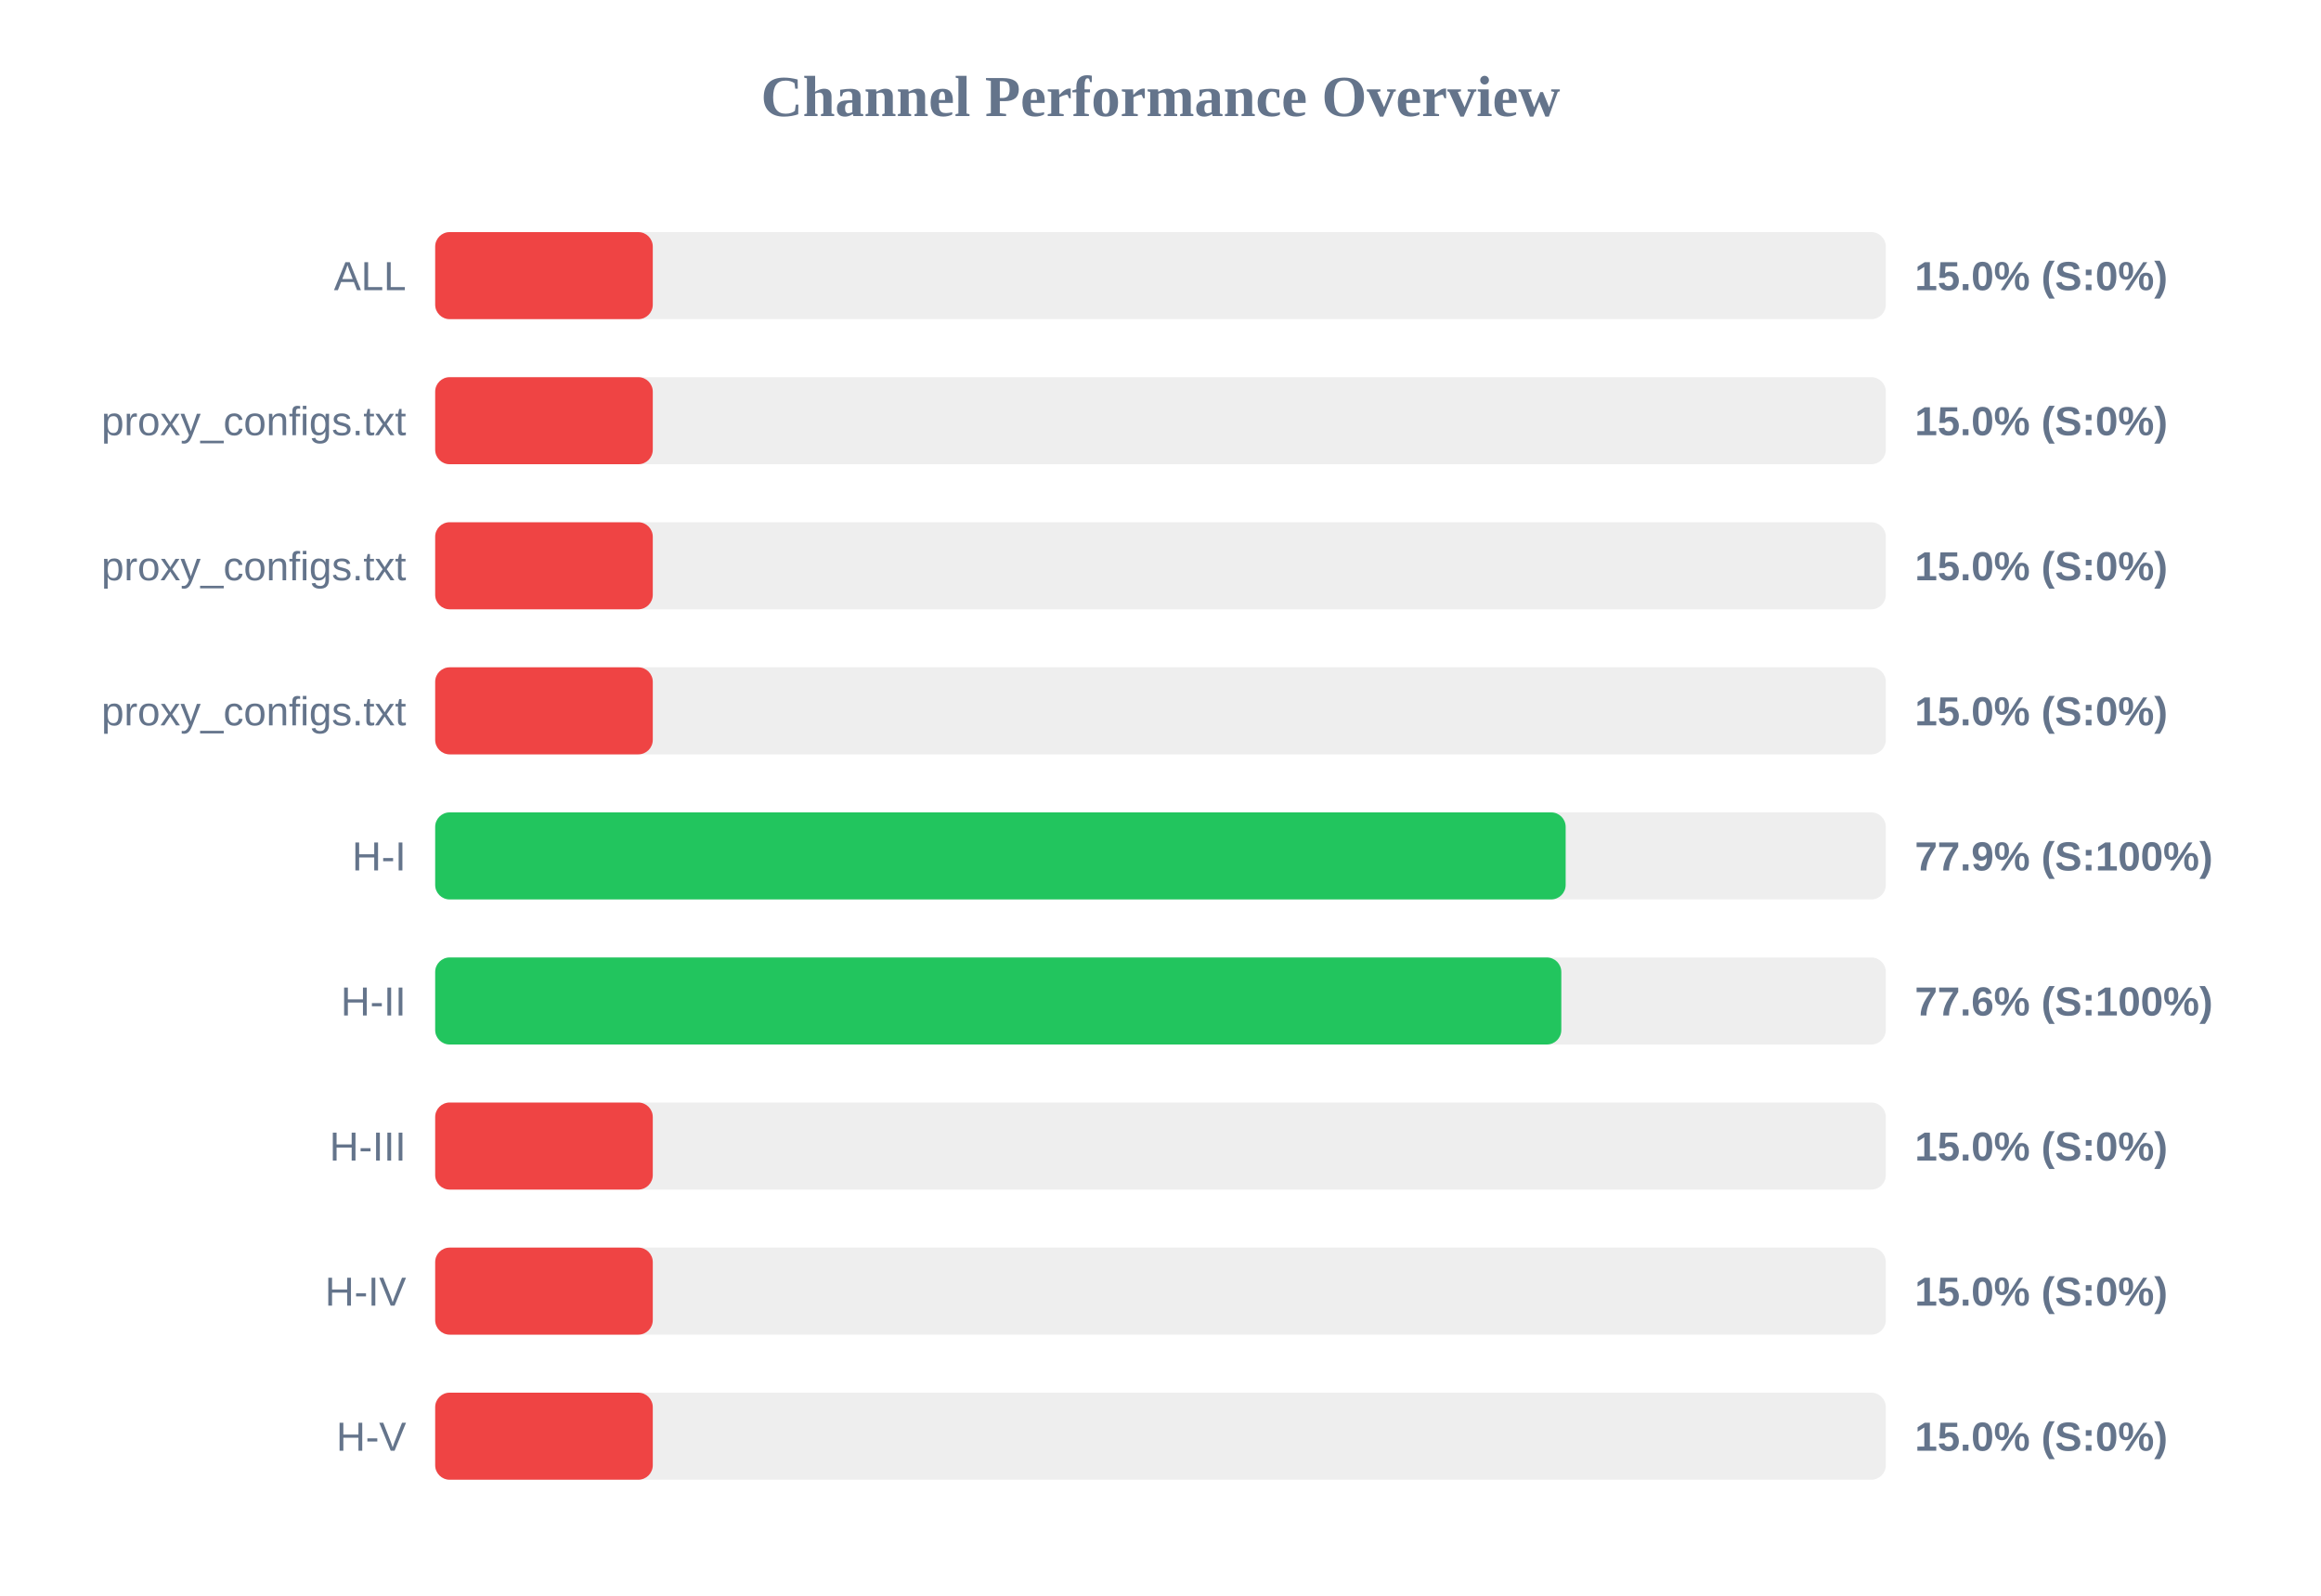
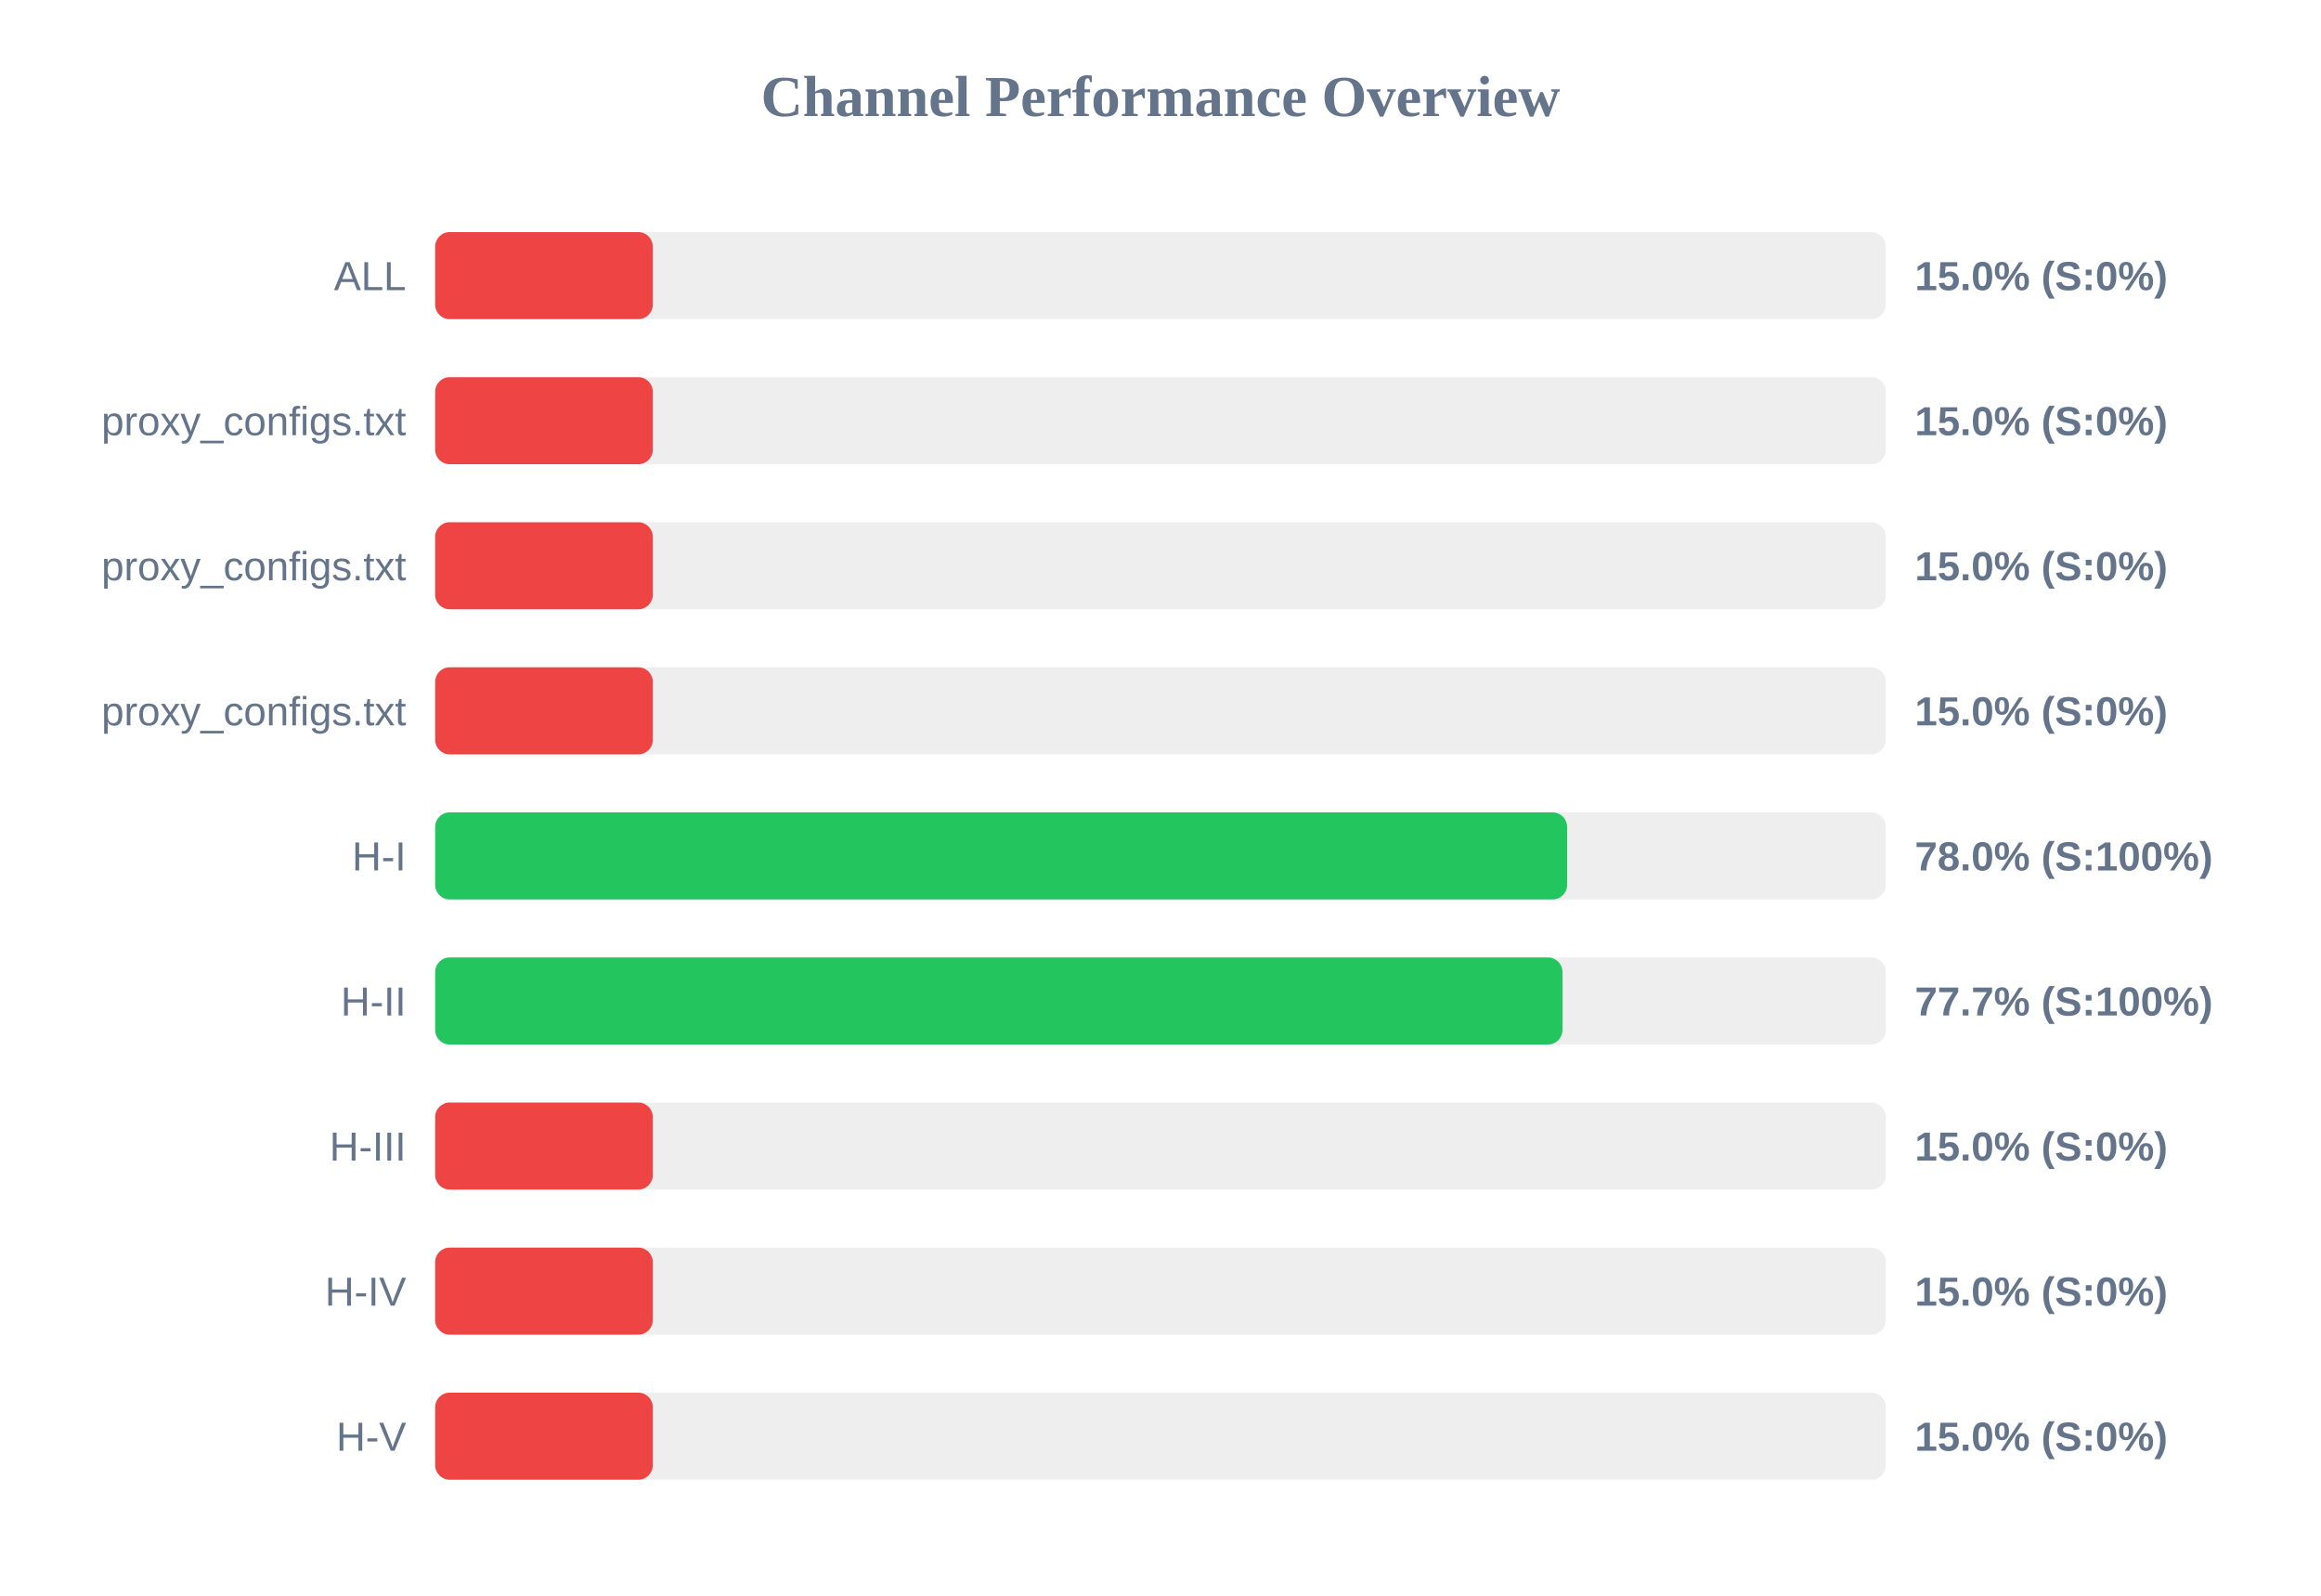
<svg xmlns="http://www.w3.org/2000/svg" width="800" height="550" version="1.1">
  <style>
        .row { font: 14px Arial; fill: #64748b; }
        .score { font: bold 14px Arial; fill: #64748b; }
    </style>
  <text x="400" y="40" text-anchor="middle" font-size="20px" font-weight="bold" fill="#64748b">Channel Performance Overview</text>
  <rect x="150" y="80" width="500" height="30" fill="#eee" rx="5" />
  <rect x="150" y="80" width="75.0" height="30" fill="#ef4444" rx="5" />
  <text x="140" y="100" text-anchor="end" class="row">ALL</text>
  <text x="660" y="100" text-anchor="start" class="score">15.0% (S:0%)</text>
  <rect x="150" y="130" width="500" height="30" fill="#eee" rx="5" />
  <rect x="150" y="130" width="75.0" height="30" fill="#ef4444" rx="5" />
  <text x="140" y="150" text-anchor="end" class="row">proxy_configs.txt</text>
  <text x="660" y="150" text-anchor="start" class="score">15.0% (S:0%)</text>
  <rect x="150" y="180" width="500" height="30" fill="#eee" rx="5" />
  <rect x="150" y="180" width="75.0" height="30" fill="#ef4444" rx="5" />
  <text x="140" y="200" text-anchor="end" class="row">proxy_configs.txt</text>
  <text x="660" y="200" text-anchor="start" class="score">15.0% (S:0%)</text>
  <rect x="150" y="230" width="500" height="30" fill="#eee" rx="5" />
  <rect x="150" y="230" width="75.0" height="30" fill="#ef4444" rx="5" />
  <text x="140" y="250" text-anchor="end" class="row">proxy_configs.txt</text>
  <text x="660" y="250" text-anchor="start" class="score">15.0% (S:0%)</text>
  <rect x="150" y="280" width="500" height="30" fill="#eee" rx="5" />
-   <rect x="150" y="280" width="389.65" height="30" fill="#22c55e" rx="5" />
+   <rect x="150" y="280" width="390.15" height="30" fill="#22c55e" rx="5" />
  <text x="140" y="300" text-anchor="end" class="row">H-I</text>
-   <text x="660" y="300" text-anchor="start" class="score">77.9% (S:100%)</text>
+   <text x="660" y="300" text-anchor="start" class="score">78.0% (S:100%)</text>
  <rect x="150" y="330" width="500" height="30" fill="#eee" rx="5" />
-   <rect x="150" y="330" width="388.15" height="30" fill="#22c55e" rx="5" />
+   <rect x="150" y="330" width="388.55" height="30" fill="#22c55e" rx="5" />
  <text x="140" y="350" text-anchor="end" class="row">H-II</text>
-   <text x="660" y="350" text-anchor="start" class="score">77.6% (S:100%)</text>
+   <text x="660" y="350" text-anchor="start" class="score">77.7% (S:100%)</text>
  <rect x="150" y="380" width="500" height="30" fill="#eee" rx="5" />
  <rect x="150" y="380" width="75.0" height="30" fill="#ef4444" rx="5" />
  <text x="140" y="400" text-anchor="end" class="row">H-III</text>
  <text x="660" y="400" text-anchor="start" class="score">15.0% (S:0%)</text>
  <rect x="150" y="430" width="500" height="30" fill="#eee" rx="5" />
  <rect x="150" y="430" width="75.0" height="30" fill="#ef4444" rx="5" />
  <text x="140" y="450" text-anchor="end" class="row">H-IV</text>
  <text x="660" y="450" text-anchor="start" class="score">15.0% (S:0%)</text>
  <rect x="150" y="480" width="500" height="30" fill="#eee" rx="5" />
  <rect x="150" y="480" width="75.0" height="30" fill="#ef4444" rx="5" />
  <text x="140" y="500" text-anchor="end" class="row">H-V</text>
  <text x="660" y="500" text-anchor="start" class="score">15.0% (S:0%)</text>
</svg>
